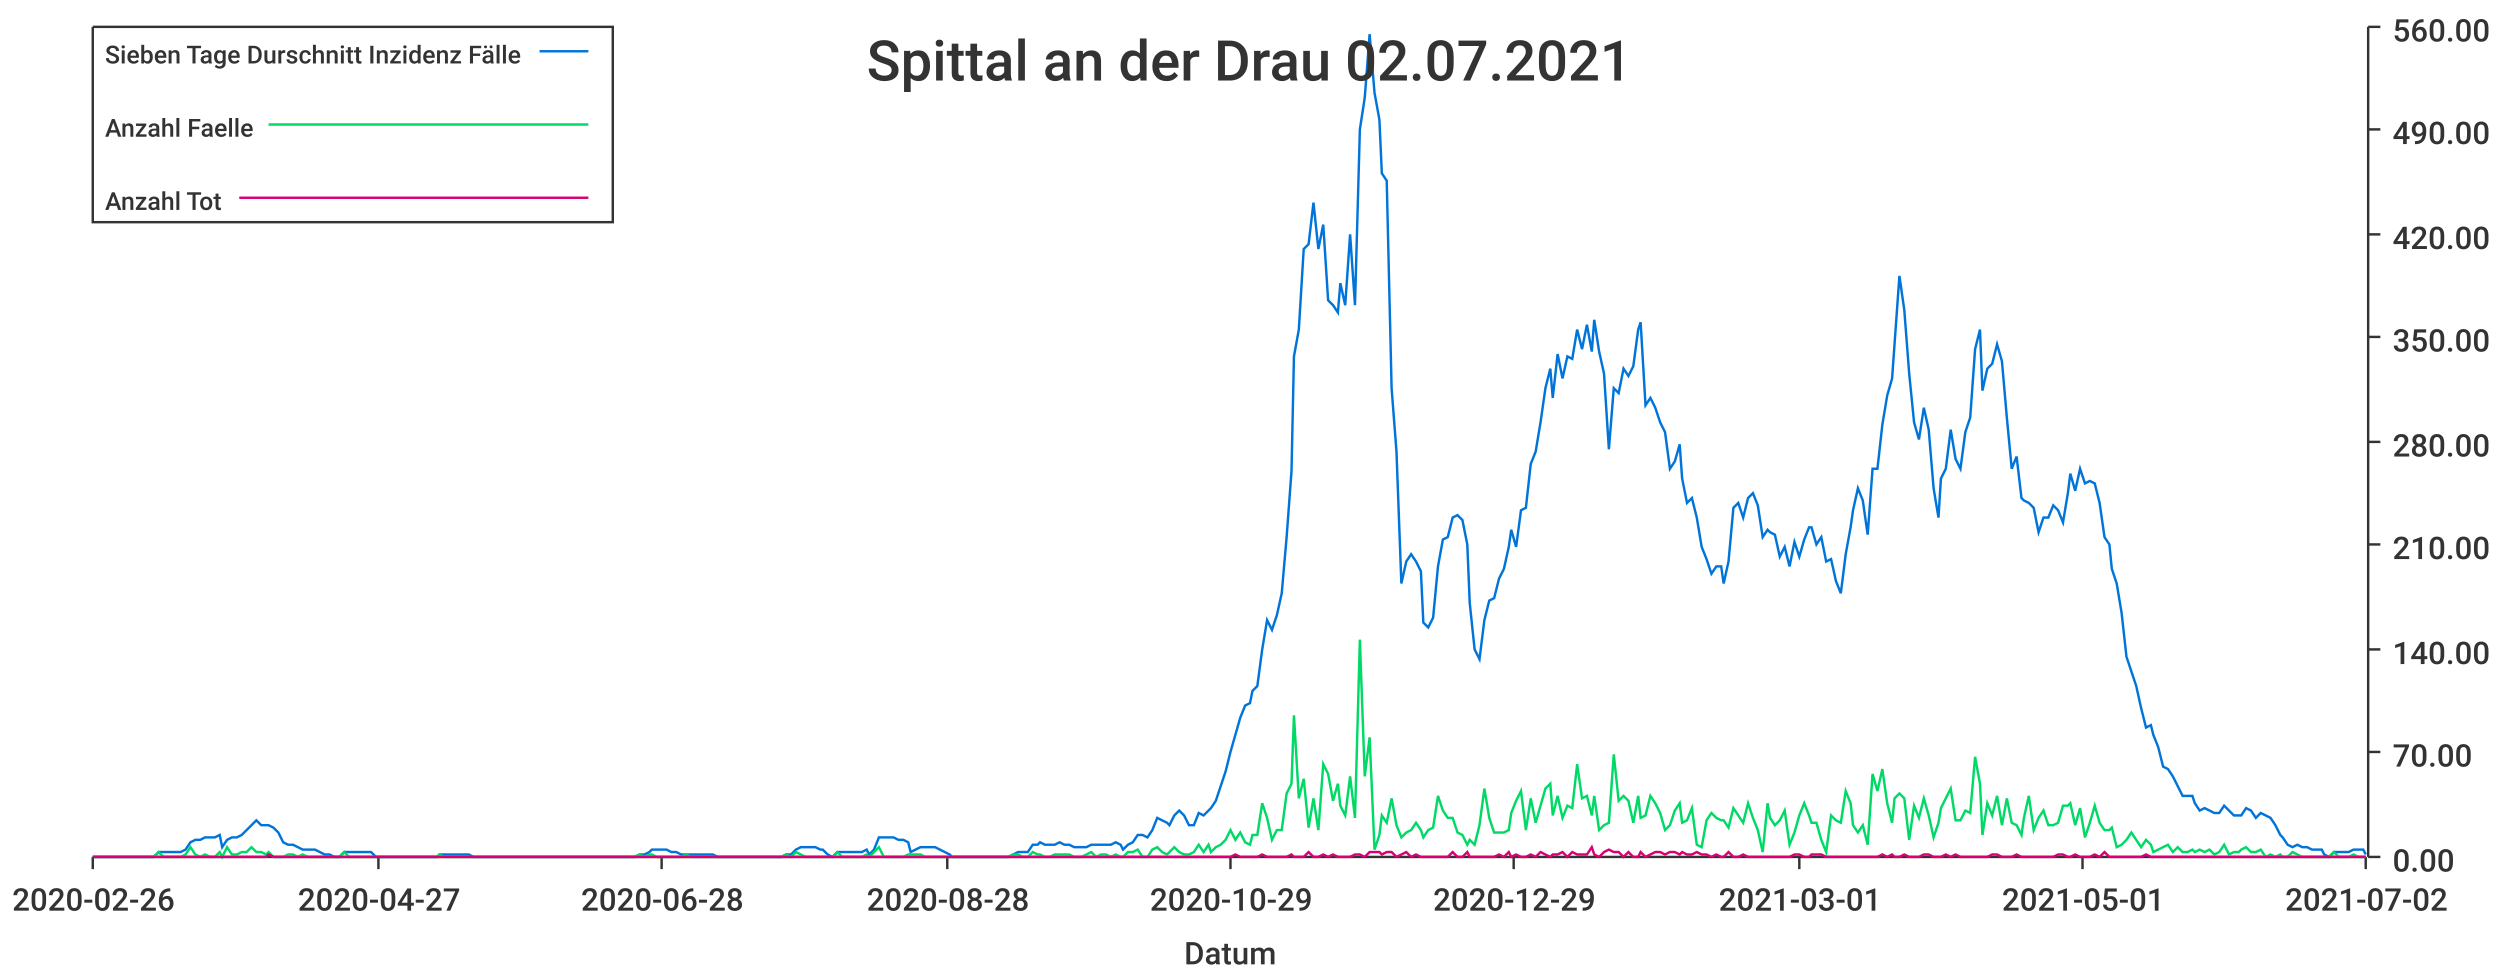
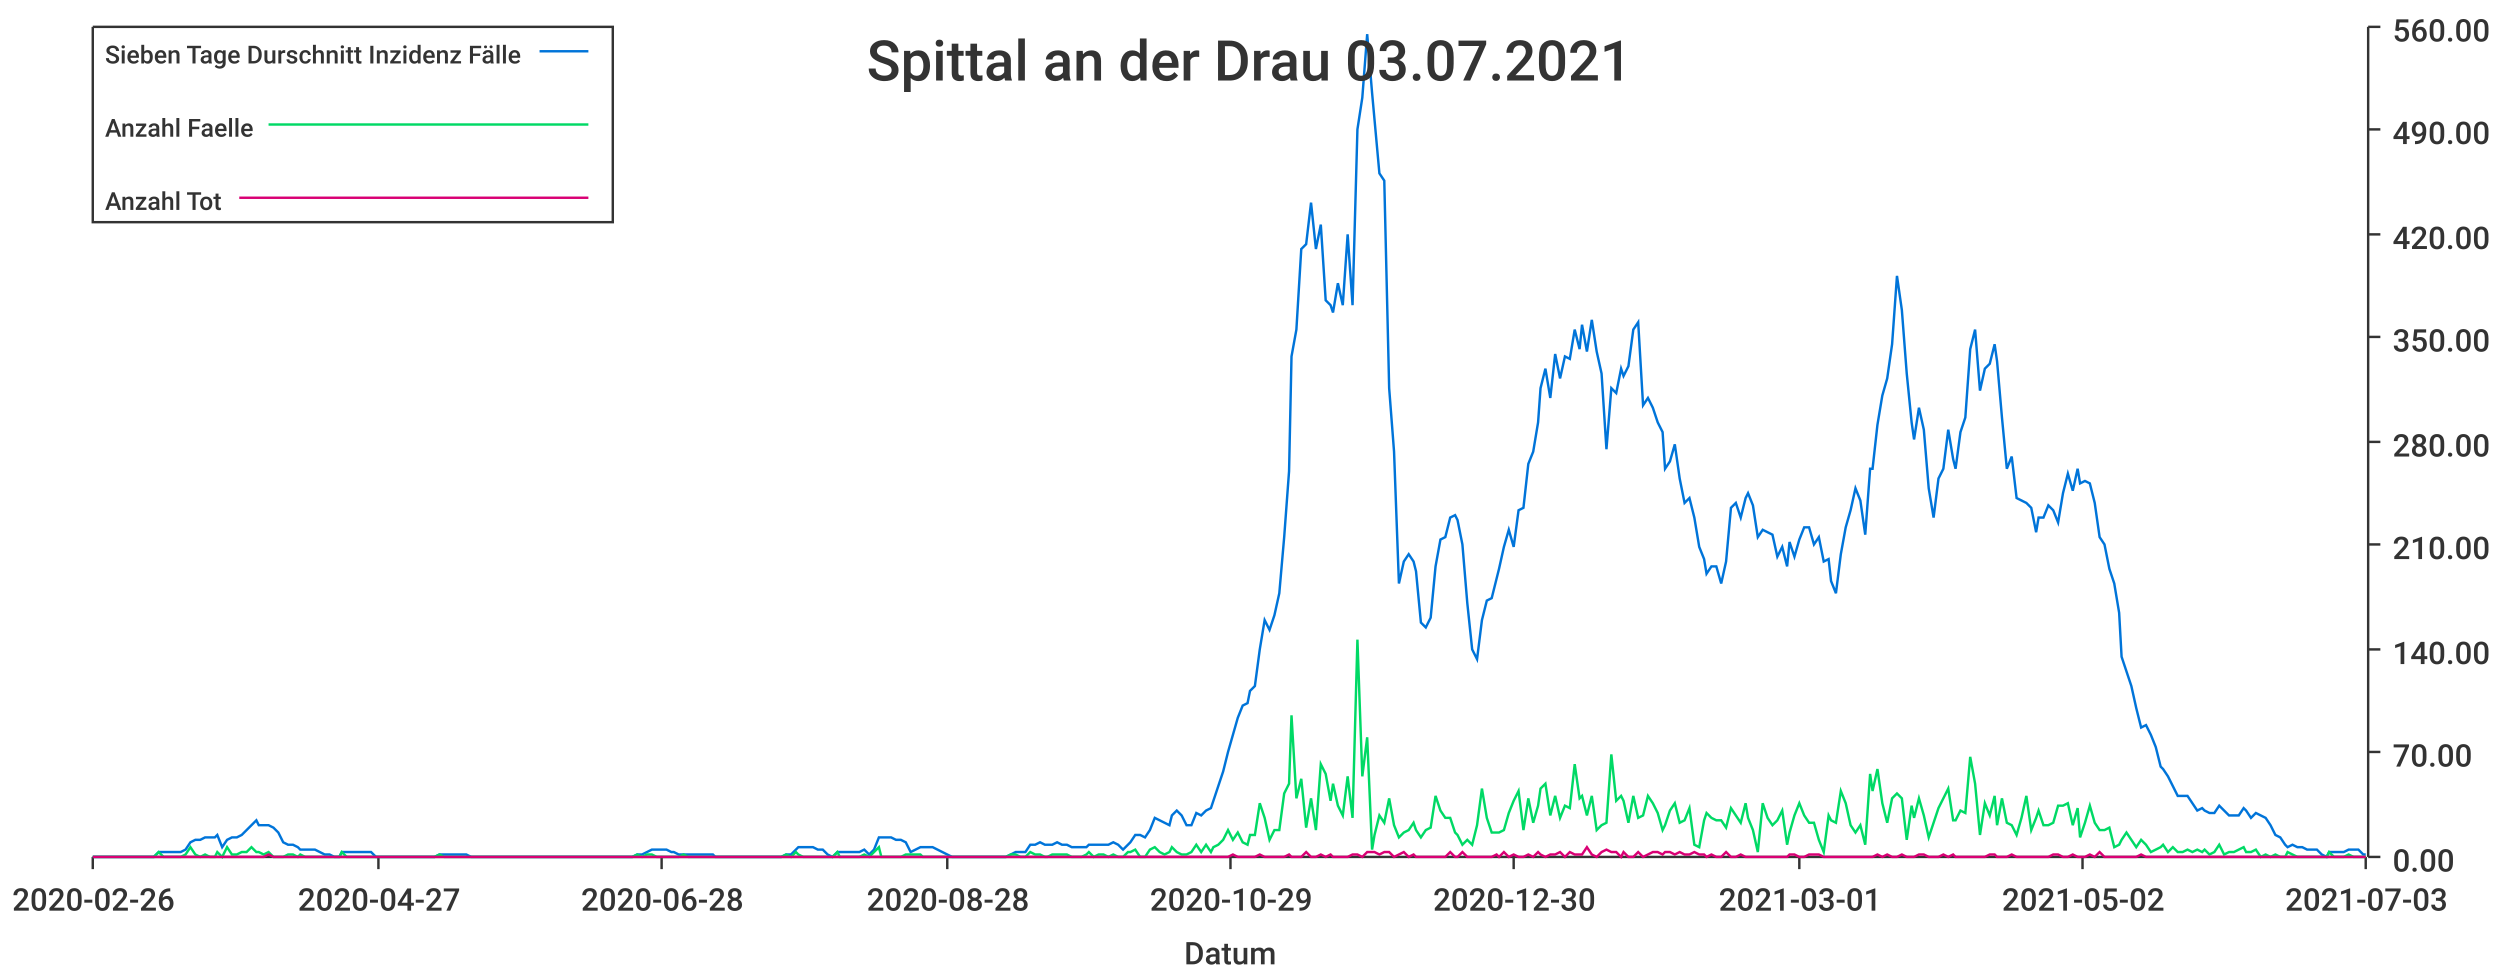
<svg xmlns="http://www.w3.org/2000/svg" width="1024" height="400">\n<path d="M 0 0 L 1024 0 L 1024 400 L 0 400 L 0 0" style="stroke-width:0;stroke:rgba(255,255,255,1.0);fill:rgba(255,255,255,1.0)" />
  <path d="M 38 11 L 969 11 L 969 351 L 38 351 L 38 11" style="stroke-width:0;stroke:rgba(255,255,255,1.0);fill:rgba(255,255,255,1.0)" />
  <path d="M 38 351 L 969 351" style="stroke-width:1;stroke:rgba(51,51,51,1.0);fill:none" />
  <path d="M 38 351 L 38 356" style="stroke-width:1;stroke:rgba(51,51,51,1.0);fill:none" />
  <text x="5" y="373" style="stroke-width:0;stroke:none;fill:rgba(51,51,51,1.0);font-size:12.8px;font-family:'Roboto Medium',sans-serif">2020-02-26</text>
  <path d="M 155 351 L 155 356" style="stroke-width:1;stroke:rgba(51,51,51,1.0);fill:none" />
  <text x="122" y="373" style="stroke-width:0;stroke:none;fill:rgba(51,51,51,1.0);font-size:12.8px;font-family:'Roboto Medium',sans-serif">2020-04-27</text>
  <path d="M 271 351 L 271 356" style="stroke-width:1;stroke:rgba(51,51,51,1.0);fill:none" />
  <text x="238" y="373" style="stroke-width:0;stroke:none;fill:rgba(51,51,51,1.0);font-size:12.8px;font-family:'Roboto Medium',sans-serif">2020-06-28</text>
  <path d="M 388 351 L 388 356" style="stroke-width:1;stroke:rgba(51,51,51,1.0);fill:none" />
  <text x="355" y="373" style="stroke-width:0;stroke:none;fill:rgba(51,51,51,1.0);font-size:12.8px;font-family:'Roboto Medium',sans-serif">2020-08-28</text>
  <path d="M 504 351 L 504 356" style="stroke-width:1;stroke:rgba(51,51,51,1.0);fill:none" />
  <text x="471" y="373" style="stroke-width:0;stroke:none;fill:rgba(51,51,51,1.0);font-size:12.8px;font-family:'Roboto Medium',sans-serif">2020-10-29</text>
  <path d="M 620 351 L 620 356" style="stroke-width:1;stroke:rgba(51,51,51,1.0);fill:none" />
-   <text x="587" y="373" style="stroke-width:0;stroke:none;fill:rgba(51,51,51,1.0);font-size:12.8px;font-family:'Roboto Medium',sans-serif">2020-12-29</text>
+   <text x="587" y="373" style="stroke-width:0;stroke:none;fill:rgba(51,51,51,1.0);font-size:12.8px;font-family:'Roboto Medium',sans-serif">2020-12-30</text>
  <path d="M 737 351 L 737 356" style="stroke-width:1;stroke:rgba(51,51,51,1.0);fill:none" />
  <text x="704" y="373" style="stroke-width:0;stroke:none;fill:rgba(51,51,51,1.0);font-size:12.8px;font-family:'Roboto Medium',sans-serif">2021-03-01</text>
  <path d="M 853 351 L 853 356" style="stroke-width:1;stroke:rgba(51,51,51,1.0);fill:none" />
-   <text x="820" y="373" style="stroke-width:0;stroke:none;fill:rgba(51,51,51,1.0);font-size:12.8px;font-family:'Roboto Medium',sans-serif">2021-05-01</text>
+   <text x="820" y="373" style="stroke-width:0;stroke:none;fill:rgba(51,51,51,1.0);font-size:12.8px;font-family:'Roboto Medium',sans-serif">2021-05-02</text>
  <path d="M 969 351 L 969 356" style="stroke-width:1;stroke:rgba(51,51,51,1.0);fill:none" />
-   <text x="936" y="373" style="stroke-width:0;stroke:none;fill:rgba(51,51,51,1.0);font-size:12.8px;font-family:'Roboto Medium',sans-serif">2021-07-02</text>
+   <text x="936" y="373" style="stroke-width:0;stroke:none;fill:rgba(51,51,51,1.0);font-size:12.8px;font-family:'Roboto Medium',sans-serif">2021-07-03</text>
  <text x="485" y="395" style="stroke-width:0;stroke:none;fill:rgba(51,51,51,1.0);font-size:12.8px;font-family:'Roboto Medium',sans-serif">Datum</text>
  <path d="M 970 351 L 970 11" style="stroke-width:1;stroke:rgba(51,51,51,1.0);fill:none" />
  <path d="M 970 351 L 975 351" style="stroke-width:1;stroke:rgba(51,51,51,1.0);fill:none" />
  <text x="980" y="357" style="stroke-width:0;stroke:none;fill:rgba(51,51,51,1.0);font-size:12.8px;font-family:'Roboto Medium',sans-serif">0.00</text>
  <path d="M 970 308 L 975 308" style="stroke-width:1;stroke:rgba(51,51,51,1.0);fill:none" />
  <text x="980" y="314" style="stroke-width:0;stroke:none;fill:rgba(51,51,51,1.0);font-size:12.8px;font-family:'Roboto Medium',sans-serif">70.00</text>
  <path d="M 970 266 L 975 266" style="stroke-width:1;stroke:rgba(51,51,51,1.0);fill:none" />
  <text x="980" y="272" style="stroke-width:0;stroke:none;fill:rgba(51,51,51,1.0);font-size:12.8px;font-family:'Roboto Medium',sans-serif">140.00</text>
  <path d="M 970 223 L 975 223" style="stroke-width:1;stroke:rgba(51,51,51,1.0);fill:none" />
  <text x="980" y="229" style="stroke-width:0;stroke:none;fill:rgba(51,51,51,1.0);font-size:12.8px;font-family:'Roboto Medium',sans-serif">210.00</text>
  <path d="M 970 181 L 975 181" style="stroke-width:1;stroke:rgba(51,51,51,1.0);fill:none" />
  <text x="980" y="187" style="stroke-width:0;stroke:none;fill:rgba(51,51,51,1.0);font-size:12.8px;font-family:'Roboto Medium',sans-serif">280.00</text>
  <path d="M 970 138 L 975 138" style="stroke-width:1;stroke:rgba(51,51,51,1.0);fill:none" />
  <text x="980" y="144" style="stroke-width:0;stroke:none;fill:rgba(51,51,51,1.0);font-size:12.8px;font-family:'Roboto Medium',sans-serif">350.00</text>
  <path d="M 970 96 L 975 96" style="stroke-width:1;stroke:rgba(51,51,51,1.0);fill:none" />
  <text x="980" y="102" style="stroke-width:0;stroke:none;fill:rgba(51,51,51,1.0);font-size:12.8px;font-family:'Roboto Medium',sans-serif">420.00</text>
  <path d="M 970 53 L 975 53" style="stroke-width:1;stroke:rgba(51,51,51,1.0);fill:none" />
  <text x="980" y="59" style="stroke-width:0;stroke:none;fill:rgba(51,51,51,1.0);font-size:12.8px;font-family:'Roboto Medium',sans-serif">490.00</text>
  <path d="M 970 11 L 975 11" style="stroke-width:1;stroke:rgba(51,51,51,1.0);fill:none" />
  <text x="980" y="17" style="stroke-width:0;stroke:none;fill:rgba(51,51,51,1.0);font-size:12.8px;font-family:'Roboto Medium',sans-serif">560.00</text>
-   <path d="M 38 351 L 40 351 L 42 351 L 44 351 L 46 351 L 48 351 L 50 351 L 52 351 L 54 351 L 56 351 L 57 351 L 59 351 L 61 351 L 63 351 L 65 349 L 67 349 L 69 349 L 71 349 L 73 349 L 74 349 L 76 348 L 78 345 L 80 344 L 82 344 L 84 343 L 86 343 L 88 343 L 90 342 L 91 347 L 93 344 L 95 343 L 97 343 L 99 342 L 101 340 L 103 338 L 105 336 L 107 338 L 109 338 L 110 338 L 112 339 L 114 341 L 116 345 L 118 346 L 120 346 L 122 347 L 124 348 L 126 348 L 127 348 L 129 348 L 131 349 L 133 350 L 135 350 L 137 351 L 139 351 L 141 349 L 143 349 L 144 349 L 146 349 L 148 349 L 150 349 L 152 349 L 154 351 L 156 351 L 158 351 L 160 351 L 161 351 L 163 351 L 165 351 L 167 351 L 169 351 L 171 351 L 173 351 L 175 351 L 177 351 L 179 351 L 180 350 L 182 350 L 184 350 L 186 350 L 188 350 L 190 350 L 192 350 L 194 351 L 196 351 L 197 351 L 199 351 L 201 351 L 203 351 L 205 351 L 207 351 L 209 351 L 211 351 L 213 351 L 214 351 L 216 351 L 218 351 L 220 351 L 222 351 L 224 351 L 226 351 L 228 351 L 230 351 L 232 351 L 233 351 L 235 351 L 237 351 L 239 351 L 241 351 L 243 351 L 245 351 L 247 351 L 249 351 L 250 351 L 252 351 L 254 351 L 256 351 L 258 351 L 260 351 L 262 350 L 264 350 L 266 349 L 267 348 L 269 348 L 271 348 L 273 348 L 275 349 L 277 349 L 279 350 L 281 350 L 283 350 L 284 350 L 286 350 L 288 350 L 290 350 L 292 350 L 294 351 L 296 351 L 298 351 L 300 351 L 302 351 L 303 351 L 305 351 L 307 351 L 309 351 L 311 351 L 313 351 L 315 351 L 317 351 L 319 351 L 320 351 L 322 350 L 324 350 L 326 348 L 328 347 L 330 347 L 332 347 L 334 347 L 336 348 L 337 348 L 339 350 L 341 351 L 343 349 L 345 349 L 347 349 L 349 349 L 351 349 L 353 349 L 355 348 L 356 350 L 358 348 L 360 343 L 362 343 L 364 343 L 366 343 L 368 344 L 370 344 L 372 345 L 373 349 L 375 348 L 377 347 L 379 347 L 381 347 L 383 347 L 385 348 L 387 349 L 389 350 L 390 351 L 392 351 L 394 351 L 396 351 L 398 351 L 400 351 L 402 351 L 404 351 L 406 351 L 407 351 L 409 351 L 411 351 L 413 351 L 415 350 L 417 349 L 419 349 L 421 349 L 423 346 L 425 346 L 426 345 L 428 346 L 430 346 L 432 346 L 434 345 L 436 346 L 438 346 L 440 347 L 442 347 L 443 347 L 445 347 L 447 346 L 449 346 L 451 346 L 453 346 L 455 346 L 457 345 L 459 346 L 460 348 L 462 346 L 464 345 L 466 342 L 468 342 L 470 343 L 472 340 L 474 335 L 476 336 L 478 337 L 479 338 L 481 334 L 483 332 L 485 334 L 487 338 L 489 338 L 491 333 L 493 334 L 495 332 L 496 331 L 498 328 L 500 322 L 502 316 L 504 308 L 506 301 L 508 294 L 510 289 L 512 288 L 513 283 L 515 281 L 517 266 L 519 254 L 521 258 L 523 252 L 525 243 L 527 220 L 529 193 L 530 146 L 532 135 L 534 102 L 536 100 L 538 83 L 540 102 L 542 92 L 544 123 L 546 125 L 548 128 L 549 116 L 551 125 L 553 96 L 555 125 L 557 53 L 559 40 L 561 14 L 563 38 L 565 49 L 566 71 L 568 74 L 570 159 L 572 185 L 574 239 L 576 230 L 578 227 L 580 230 L 582 234 L 583 255 L 585 257 L 587 253 L 589 232 L 591 221 L 593 220 L 595 212 L 597 211 L 599 213 L 601 223 L 602 247 L 604 266 L 606 270 L 608 254 L 610 246 L 612 245 L 614 237 L 616 233 L 618 224 L 619 217 L 621 224 L 623 209 L 625 208 L 627 190 L 629 185 L 631 173 L 633 159 L 635 151 L 636 163 L 638 145 L 640 155 L 642 146 L 644 147 L 646 135 L 648 143 L 650 133 L 652 144 L 653 131 L 655 144 L 657 153 L 659 184 L 661 159 L 663 161 L 665 151 L 667 154 L 669 150 L 671 135 L 672 132 L 674 166 L 676 163 L 678 167 L 680 173 L 682 177 L 684 192 L 686 189 L 688 182 L 689 196 L 691 206 L 693 204 L 695 212 L 697 224 L 699 229 L 701 235 L 703 232 L 705 232 L 706 239 L 708 230 L 710 208 L 712 206 L 714 212 L 716 204 L 718 202 L 720 207 L 722 220 L 724 217 L 725 218 L 727 219 L 729 228 L 731 224 L 733 232 L 735 222 L 737 228 L 739 221 L 741 216 L 742 216 L 744 223 L 746 220 L 748 230 L 750 229 L 752 238 L 754 243 L 756 227 L 758 216 L 759 209 L 761 200 L 763 205 L 765 219 L 767 192 L 769 192 L 771 174 L 773 162 L 775 155 L 776 141 L 778 113 L 780 127 L 782 153 L 784 173 L 786 180 L 788 167 L 790 176 L 792 200 L 794 212 L 795 196 L 797 192 L 799 176 L 801 188 L 803 192 L 805 177 L 807 171 L 809 143 L 811 135 L 812 160 L 814 151 L 816 149 L 818 141 L 820 148 L 822 171 L 824 192 L 826 187 L 828 204 L 829 205 L 831 206 L 833 208 L 835 218 L 837 212 L 839 212 L 841 207 L 843 209 L 845 214 L 847 202 L 848 194 L 850 201 L 852 192 L 854 198 L 856 197 L 858 198 L 860 206 L 862 220 L 864 223 L 865 233 L 867 239 L 869 251 L 871 269 L 873 275 L 875 281 L 877 290 L 879 298 L 881 297 L 882 301 L 884 306 L 886 314 L 888 315 L 890 318 L 892 322 L 894 326 L 896 326 L 898 326 L 899 329 L 901 332 L 903 331 L 905 332 L 907 333 L 909 333 L 911 330 L 913 332 L 915 334 L 917 334 L 918 334 L 920 331 L 922 332 L 924 335 L 926 333 L 928 334 L 930 335 L 932 338 L 934 342 L 935 343 L 937 346 L 939 347 L 941 346 L 943 347 L 945 347 L 947 348 L 949 348 L 951 348 L 952 350 L 954 351 L 956 349 L 958 349 L 960 349 L 962 349 L 964 348 L 966 348 L 968 348 L 969 350" style="stroke-width:1;stroke:rgba(0,116,217,1.0);fill:none" />
-   <path d="M 38 351 L 40 351 L 42 351 L 44 351 L 46 351 L 48 351 L 50 351 L 52 351 L 54 351 L 56 351 L 57 351 L 59 351 L 61 351 L 63 351 L 65 349 L 67 351 L 69 351 L 71 351 L 73 351 L 74 351 L 76 350 L 78 347 L 80 350 L 82 351 L 84 350 L 86 351 L 88 351 L 90 349 L 91 351 L 93 347 L 95 350 L 97 350 L 99 349 L 101 349 L 103 347 L 105 349 L 107 349 L 109 350 L 110 349 L 112 351 L 114 351 L 116 351 L 118 350 L 120 350 L 122 351 L 124 350 L 126 351 L 127 351 L 129 351 L 131 351 L 133 351 L 135 351 L 137 351 L 139 351 L 141 349 L 143 351 L 144 351 L 146 351 L 148 351 L 150 351 L 152 351 L 154 351 L 156 351 L 158 351 L 160 351 L 161 351 L 163 351 L 165 351 L 167 351 L 169 351 L 171 351 L 173 351 L 175 351 L 177 351 L 179 351 L 180 350 L 182 351 L 184 351 L 186 351 L 188 351 L 190 351 L 192 351 L 194 351 L 196 351 L 197 351 L 199 351 L 201 351 L 203 351 L 205 351 L 207 351 L 209 351 L 211 351 L 213 351 L 214 351 L 216 351 L 218 351 L 220 351 L 222 351 L 224 351 L 226 351 L 228 351 L 230 351 L 232 351 L 233 351 L 235 351 L 237 351 L 239 351 L 241 351 L 243 351 L 245 351 L 247 351 L 249 351 L 250 351 L 252 351 L 254 351 L 256 351 L 258 351 L 260 351 L 262 350 L 264 351 L 266 350 L 267 350 L 269 351 L 271 351 L 273 351 L 275 351 L 277 351 L 279 351 L 281 350 L 283 351 L 284 351 L 286 351 L 288 351 L 290 351 L 292 351 L 294 351 L 296 351 L 298 351 L 300 351 L 302 351 L 303 351 L 305 351 L 307 351 L 309 351 L 311 351 L 313 351 L 315 351 L 317 351 L 319 351 L 320 351 L 322 350 L 324 351 L 326 349 L 328 350 L 330 351 L 332 351 L 334 351 L 336 351 L 337 351 L 339 351 L 341 351 L 343 349 L 345 351 L 347 351 L 349 351 L 351 351 L 353 351 L 355 350 L 356 351 L 358 349 L 360 347 L 362 351 L 364 351 L 366 351 L 368 351 L 370 351 L 372 350 L 373 350 L 375 350 L 377 350 L 379 351 L 381 351 L 383 351 L 385 351 L 387 351 L 389 351 L 390 351 L 392 351 L 394 351 L 396 351 L 398 351 L 400 351 L 402 351 L 404 351 L 406 351 L 407 351 L 409 351 L 411 351 L 413 351 L 415 350 L 417 350 L 419 351 L 421 351 L 423 349 L 425 350 L 426 350 L 428 351 L 430 351 L 432 350 L 434 350 L 436 350 L 438 350 L 440 351 L 442 351 L 443 351 L 445 350 L 447 349 L 449 351 L 451 350 L 453 350 L 455 351 L 457 350 L 459 351 L 460 351 L 462 349 L 464 349 L 466 348 L 468 351 L 470 351 L 472 348 L 474 347 L 476 349 L 478 350 L 479 349 L 481 347 L 483 349 L 485 350 L 487 350 L 489 349 L 491 346 L 493 349 L 495 346 L 496 349 L 498 347 L 500 346 L 502 344 L 504 340 L 506 344 L 508 341 L 510 345 L 512 346 L 513 342 L 515 342 L 517 329 L 519 335 L 521 344 L 523 340 L 525 340 L 527 325 L 529 321 L 530 293 L 532 327 L 534 319 L 536 339 L 538 327 L 540 340 L 542 313 L 544 317 L 546 328 L 548 321 L 549 330 L 551 334 L 553 318 L 555 335 L 557 262 L 559 318 L 561 302 L 563 348 L 565 342 L 566 334 L 568 337 L 570 327 L 572 338 L 574 343 L 576 341 L 578 340 L 580 337 L 582 340 L 583 343 L 585 340 L 587 339 L 589 326 L 591 332 L 593 335 L 595 335 L 597 341 L 599 342 L 601 346 L 602 344 L 604 346 L 606 338 L 608 323 L 610 335 L 612 341 L 614 341 L 616 341 L 618 340 L 619 333 L 621 328 L 623 324 L 625 340 L 627 327 L 629 337 L 631 330 L 633 323 L 635 321 L 636 334 L 638 326 L 640 335 L 642 330 L 644 331 L 646 313 L 648 327 L 650 326 L 652 334 L 653 326 L 655 340 L 657 338 L 659 337 L 661 309 L 663 328 L 665 326 L 667 328 L 669 337 L 671 326 L 672 335 L 674 334 L 676 326 L 678 329 L 680 333 L 682 340 L 684 338 L 686 332 L 688 329 L 689 337 L 691 336 L 693 331 L 695 346 L 697 347 L 699 336 L 701 333 L 703 335 L 705 336 L 706 336 L 708 339 L 710 331 L 712 334 L 714 337 L 716 329 L 718 335 L 720 340 L 722 349 L 724 329 L 725 335 L 727 338 L 729 336 L 731 332 L 733 346 L 735 341 L 737 334 L 739 329 L 741 334 L 742 337 L 744 337 L 746 344 L 748 349 L 750 334 L 752 336 L 754 337 L 756 324 L 758 329 L 759 338 L 761 341 L 763 338 L 765 346 L 767 317 L 769 324 L 771 315 L 773 329 L 775 337 L 776 327 L 778 325 L 780 327 L 782 344 L 784 330 L 786 335 L 788 327 L 790 334 L 792 343 L 794 337 L 795 331 L 797 327 L 799 323 L 801 336 L 803 336 L 805 332 L 807 333 L 809 310 L 811 321 L 812 342 L 814 329 L 816 334 L 818 326 L 820 338 L 822 327 L 824 337 L 826 338 L 828 342 L 829 335 L 831 326 L 833 340 L 835 335 L 837 332 L 839 338 L 841 338 L 843 337 L 845 330 L 847 330 L 848 329 L 850 338 L 852 331 L 854 343 L 856 337 L 858 330 L 860 337 L 862 340 L 864 340 L 865 339 L 867 347 L 869 346 L 871 344 L 873 341 L 875 344 L 877 347 L 879 344 L 881 346 L 882 349 L 884 348 L 886 347 L 888 346 L 890 349 L 892 347 L 894 349 L 896 349 L 898 348 L 899 349 L 901 348 L 903 349 L 905 348 L 907 350 L 909 349 L 911 346 L 913 350 L 915 349 L 917 349 L 918 348 L 920 347 L 922 349 L 924 349 L 926 348 L 928 351 L 930 350 L 932 351 L 934 350 L 935 351 L 937 351 L 939 349 L 941 350 L 943 351 L 945 351 L 947 351 L 949 351 L 951 351 L 952 351 L 954 351 L 956 349 L 958 351 L 960 351 L 962 351 L 964 350 L 966 351 L 968 351 L 969 351" style="stroke-width:1;stroke:rgba(0,217,101,1.0);fill:none" />
-   <path d="M 38 351 L 40 351 L 42 351 L 44 351 L 46 351 L 48 351 L 50 351 L 52 351 L 54 351 L 56 351 L 57 351 L 59 351 L 61 351 L 63 351 L 65 351 L 67 351 L 69 351 L 71 351 L 73 351 L 74 351 L 76 351 L 78 351 L 80 351 L 82 351 L 84 351 L 86 351 L 88 351 L 90 351 L 91 351 L 93 351 L 95 351 L 97 351 L 99 351 L 101 351 L 103 351 L 105 351 L 107 351 L 109 351 L 110 350 L 112 351 L 114 351 L 116 351 L 118 351 L 120 351 L 122 351 L 124 351 L 126 351 L 127 351 L 129 351 L 131 351 L 133 351 L 135 351 L 137 351 L 139 351 L 141 351 L 143 351 L 144 351 L 146 351 L 148 351 L 150 351 L 152 351 L 154 351 L 156 351 L 158 351 L 160 351 L 161 351 L 163 351 L 165 351 L 167 351 L 169 351 L 171 351 L 173 351 L 175 351 L 177 351 L 179 351 L 180 351 L 182 351 L 184 351 L 186 351 L 188 351 L 190 351 L 192 351 L 194 351 L 196 351 L 197 351 L 199 351 L 201 351 L 203 351 L 205 351 L 207 351 L 209 351 L 211 351 L 213 351 L 214 351 L 216 351 L 218 351 L 220 351 L 222 351 L 224 351 L 226 351 L 228 351 L 230 351 L 232 351 L 233 351 L 235 351 L 237 351 L 239 351 L 241 351 L 243 351 L 245 351 L 247 351 L 249 351 L 250 351 L 252 351 L 254 351 L 256 351 L 258 351 L 260 351 L 262 351 L 264 351 L 266 351 L 267 351 L 269 351 L 271 351 L 273 351 L 275 351 L 277 351 L 279 351 L 281 351 L 283 351 L 284 351 L 286 351 L 288 351 L 290 351 L 292 351 L 294 351 L 296 351 L 298 351 L 300 351 L 302 351 L 303 351 L 305 351 L 307 351 L 309 351 L 311 351 L 313 351 L 315 351 L 317 351 L 319 351 L 320 351 L 322 351 L 324 351 L 326 351 L 328 351 L 330 351 L 332 351 L 334 351 L 336 351 L 337 351 L 339 351 L 341 351 L 343 351 L 345 351 L 347 351 L 349 351 L 351 351 L 353 351 L 355 351 L 356 351 L 358 351 L 360 351 L 362 351 L 364 351 L 366 351 L 368 351 L 370 351 L 372 351 L 373 351 L 375 351 L 377 351 L 379 351 L 381 351 L 383 351 L 385 351 L 387 351 L 389 351 L 390 351 L 392 351 L 394 351 L 396 351 L 398 351 L 400 351 L 402 351 L 404 351 L 406 351 L 407 351 L 409 351 L 411 351 L 413 351 L 415 351 L 417 351 L 419 351 L 421 351 L 423 351 L 425 351 L 426 351 L 428 351 L 430 351 L 432 351 L 434 351 L 436 351 L 438 351 L 440 351 L 442 351 L 443 351 L 445 351 L 447 351 L 449 351 L 451 351 L 453 351 L 455 351 L 457 351 L 459 351 L 460 351 L 462 351 L 464 351 L 466 351 L 468 351 L 470 351 L 472 351 L 474 351 L 476 351 L 478 351 L 479 351 L 481 351 L 483 351 L 485 351 L 487 351 L 489 351 L 491 351 L 493 351 L 495 351 L 496 351 L 498 351 L 500 351 L 502 351 L 504 351 L 506 350 L 508 351 L 510 351 L 512 351 L 513 351 L 515 351 L 517 350 L 519 351 L 521 351 L 523 351 L 525 351 L 527 351 L 529 350 L 530 351 L 532 351 L 534 351 L 536 349 L 538 351 L 540 351 L 542 350 L 544 351 L 546 350 L 548 351 L 549 351 L 551 351 L 553 351 L 555 350 L 557 350 L 559 351 L 561 349 L 563 349 L 565 349 L 566 350 L 568 349 L 570 349 L 572 351 L 574 350 L 576 349 L 578 351 L 580 350 L 582 351 L 583 351 L 585 351 L 587 351 L 589 351 L 591 351 L 593 351 L 595 349 L 597 351 L 599 351 L 601 349 L 602 351 L 604 351 L 606 351 L 608 351 L 610 351 L 612 351 L 614 350 L 616 351 L 618 349 L 619 351 L 621 350 L 623 351 L 625 351 L 627 350 L 629 351 L 631 349 L 633 350 L 635 351 L 636 350 L 638 350 L 640 349 L 642 351 L 644 349 L 646 350 L 648 350 L 650 350 L 652 347 L 653 350 L 655 351 L 657 349 L 659 348 L 661 349 L 663 349 L 665 351 L 667 349 L 669 351 L 671 351 L 672 349 L 674 351 L 676 350 L 678 349 L 680 349 L 682 350 L 684 349 L 686 349 L 688 350 L 689 349 L 691 350 L 693 350 L 695 349 L 697 350 L 699 350 L 701 351 L 703 350 L 705 351 L 706 351 L 708 349 L 710 351 L 712 351 L 714 350 L 716 351 L 718 351 L 720 351 L 722 351 L 724 351 L 725 351 L 727 351 L 729 351 L 731 351 L 733 351 L 735 350 L 737 350 L 739 351 L 741 351 L 742 350 L 744 350 L 746 350 L 748 351 L 750 351 L 752 351 L 754 351 L 756 351 L 758 351 L 759 351 L 761 351 L 763 351 L 765 351 L 767 351 L 769 351 L 771 350 L 773 351 L 775 350 L 776 351 L 778 351 L 780 350 L 782 351 L 784 351 L 786 351 L 788 350 L 790 350 L 792 351 L 794 351 L 795 351 L 797 350 L 799 351 L 801 350 L 803 351 L 805 351 L 807 351 L 809 351 L 811 351 L 812 351 L 814 351 L 816 350 L 818 350 L 820 351 L 822 351 L 824 351 L 826 350 L 828 351 L 829 351 L 831 351 L 833 351 L 835 351 L 837 351 L 839 351 L 841 351 L 843 350 L 845 350 L 847 351 L 848 351 L 850 350 L 852 351 L 854 351 L 856 351 L 858 350 L 860 351 L 862 349 L 864 351 L 865 351 L 867 351 L 869 351 L 871 351 L 873 351 L 875 351 L 877 351 L 879 350 L 881 351 L 882 351 L 884 351 L 886 351 L 888 351 L 890 351 L 892 351 L 894 351 L 896 351 L 898 351 L 899 351 L 901 351 L 903 351 L 905 351 L 907 351 L 909 351 L 911 351 L 913 351 L 915 351 L 917 351 L 918 351 L 920 351 L 922 351 L 924 351 L 926 351 L 928 351 L 930 351 L 932 351 L 934 351 L 935 351 L 937 351 L 939 351 L 941 351 L 943 351 L 945 351 L 947 351 L 949 351 L 951 351 L 952 351 L 954 351 L 956 351 L 958 351 L 960 351 L 962 351 L 964 351 L 966 351 L 968 351 L 969 351" style="stroke-width:1;stroke:rgba(217,0,116,1.0);fill:none" />
-   <text x="355" y="33" style="stroke-width:0;stroke:none;fill:rgba(51,51,51,1.0);font-size:23.0px;font-family:'Roboto Medium',sans-serif">Spittal an der Drau 02.07.2021</text>
+   <path d="M 38 351 L 40 351 L 42 351 L 44 351 L 46 351 L 48 351 L 50 351 L 52 351 L 54 351 L 55 351 L 57 351 L 59 351 L 61 351 L 63 351 L 65 349 L 67 349 L 69 349 L 71 349 L 72 349 L 74 349 L 76 348 L 78 345 L 80 344 L 82 344 L 84 343 L 86 343 L 88 343 L 89 342 L 91 347 L 93 344 L 95 343 L 97 343 L 99 342 L 101 340 L 103 338 L 105 336 L 106 338 L 108 338 L 110 338 L 112 339 L 114 341 L 116 345 L 118 346 L 120 346 L 122 347 L 123 348 L 125 348 L 127 348 L 129 348 L 131 349 L 133 350 L 135 350 L 137 351 L 139 351 L 140 349 L 142 349 L 144 349 L 146 349 L 148 349 L 150 349 L 152 349 L 154 351 L 156 351 L 157 351 L 159 351 L 161 351 L 163 351 L 165 351 L 167 351 L 169 351 L 171 351 L 173 351 L 174 351 L 176 351 L 178 351 L 180 350 L 182 350 L 184 350 L 186 350 L 188 350 L 190 350 L 191 350 L 193 351 L 195 351 L 197 351 L 199 351 L 201 351 L 203 351 L 205 351 L 207 351 L 208 351 L 210 351 L 212 351 L 214 351 L 216 351 L 218 351 L 220 351 L 222 351 L 224 351 L 225 351 L 227 351 L 229 351 L 231 351 L 233 351 L 235 351 L 237 351 L 239 351 L 241 351 L 242 351 L 244 351 L 246 351 L 248 351 L 250 351 L 252 351 L 254 351 L 256 351 L 258 351 L 259 351 L 261 350 L 263 350 L 265 349 L 267 348 L 269 348 L 271 348 L 273 348 L 275 349 L 276 349 L 278 350 L 280 350 L 282 350 L 284 350 L 286 350 L 288 350 L 290 350 L 292 350 L 293 351 L 295 351 L 297 351 L 299 351 L 301 351 L 303 351 L 305 351 L 307 351 L 309 351 L 310 351 L 312 351 L 314 351 L 316 351 L 318 351 L 320 351 L 322 350 L 324 350 L 326 348 L 327 347 L 329 347 L 331 347 L 333 347 L 335 348 L 337 348 L 339 350 L 341 351 L 343 349 L 344 349 L 346 349 L 348 349 L 350 349 L 352 349 L 354 348 L 356 350 L 358 348 L 360 343 L 361 343 L 363 343 L 365 343 L 367 344 L 369 344 L 371 345 L 373 349 L 375 348 L 377 347 L 378 347 L 380 347 L 382 347 L 384 348 L 386 349 L 388 350 L 390 351 L 392 351 L 394 351 L 395 351 L 397 351 L 399 351 L 401 351 L 403 351 L 405 351 L 407 351 L 409 351 L 411 351 L 412 351 L 414 350 L 416 349 L 418 349 L 420 349 L 422 346 L 424 346 L 426 345 L 428 346 L 429 346 L 431 346 L 433 345 L 435 346 L 437 346 L 439 347 L 441 347 L 443 347 L 445 347 L 446 346 L 448 346 L 450 346 L 452 346 L 454 346 L 456 345 L 458 346 L 460 348 L 462 346 L 463 345 L 465 342 L 467 342 L 469 343 L 471 340 L 473 335 L 475 336 L 477 337 L 479 338 L 480 334 L 482 332 L 484 334 L 486 338 L 488 338 L 490 333 L 492 334 L 494 332 L 496 331 L 497 328 L 499 322 L 501 316 L 503 308 L 505 301 L 507 294 L 509 289 L 511 288 L 512 283 L 514 281 L 516 266 L 518 254 L 520 258 L 522 252 L 524 243 L 526 220 L 528 193 L 529 146 L 531 135 L 533 102 L 535 100 L 537 83 L 539 102 L 541 92 L 543 123 L 545 125 L 546 128 L 548 116 L 550 125 L 552 96 L 554 125 L 556 53 L 558 40 L 560 14 L 562 38 L 563 49 L 565 71 L 567 74 L 569 159 L 571 185 L 573 239 L 575 230 L 577 227 L 579 230 L 580 234 L 582 255 L 584 257 L 586 253 L 588 232 L 590 221 L 592 220 L 594 212 L 596 211 L 597 213 L 599 223 L 601 247 L 603 266 L 605 270 L 607 254 L 609 246 L 611 245 L 613 237 L 614 233 L 616 224 L 618 217 L 620 224 L 622 209 L 624 208 L 626 190 L 628 185 L 630 173 L 631 159 L 633 151 L 635 163 L 637 145 L 639 155 L 641 146 L 643 147 L 645 135 L 647 143 L 648 133 L 650 144 L 652 131 L 654 144 L 656 153 L 658 184 L 660 159 L 662 161 L 664 151 L 665 154 L 667 150 L 669 135 L 671 132 L 673 166 L 675 163 L 677 167 L 679 173 L 681 177 L 682 192 L 684 189 L 686 182 L 688 196 L 690 206 L 692 204 L 694 212 L 696 224 L 698 229 L 699 235 L 701 232 L 703 232 L 705 239 L 707 230 L 709 208 L 711 206 L 713 212 L 715 204 L 716 202 L 718 207 L 720 220 L 722 217 L 724 218 L 726 219 L 728 228 L 730 224 L 732 232 L 733 222 L 735 228 L 737 221 L 739 216 L 741 216 L 743 223 L 745 220 L 747 230 L 749 229 L 750 238 L 752 243 L 754 227 L 756 216 L 758 209 L 760 200 L 762 205 L 764 219 L 766 192 L 767 192 L 769 174 L 771 162 L 773 155 L 775 141 L 777 113 L 779 127 L 781 153 L 783 173 L 784 180 L 786 167 L 788 176 L 790 200 L 792 212 L 794 196 L 796 192 L 798 176 L 800 188 L 801 192 L 803 177 L 805 171 L 807 143 L 809 135 L 811 160 L 813 151 L 815 149 L 817 141 L 818 148 L 820 171 L 822 192 L 824 187 L 826 204 L 828 205 L 830 206 L 832 208 L 834 218 L 835 212 L 837 212 L 839 207 L 841 209 L 843 214 L 845 202 L 847 194 L 849 201 L 851 192 L 852 198 L 854 197 L 856 198 L 858 206 L 860 220 L 862 223 L 864 233 L 866 239 L 868 251 L 869 269 L 871 275 L 873 281 L 875 290 L 877 298 L 879 297 L 881 301 L 883 306 L 885 314 L 886 315 L 888 318 L 890 322 L 892 326 L 894 326 L 896 326 L 898 329 L 900 332 L 902 331 L 903 332 L 905 333 L 907 333 L 909 330 L 911 332 L 913 334 L 915 334 L 917 334 L 919 331 L 920 332 L 922 335 L 924 333 L 926 334 L 928 335 L 930 338 L 932 342 L 934 343 L 936 346 L 937 347 L 939 346 L 941 347 L 943 347 L 945 348 L 947 348 L 949 348 L 951 350 L 953 351 L 954 349 L 956 349 L 958 349 L 960 349 L 962 348 L 964 348 L 966 348 L 968 350 L 969 350" style="stroke-width:1;stroke:rgba(0,116,217,1.0);fill:none" />
+   <path d="M 38 351 L 40 351 L 42 351 L 44 351 L 46 351 L 48 351 L 50 351 L 52 351 L 54 351 L 55 351 L 57 351 L 59 351 L 61 351 L 63 351 L 65 349 L 67 351 L 69 351 L 71 351 L 72 351 L 74 351 L 76 350 L 78 347 L 80 350 L 82 351 L 84 350 L 86 351 L 88 351 L 89 349 L 91 351 L 93 347 L 95 350 L 97 350 L 99 349 L 101 349 L 103 347 L 105 349 L 106 349 L 108 350 L 110 349 L 112 351 L 114 351 L 116 351 L 118 350 L 120 350 L 122 351 L 123 350 L 125 351 L 127 351 L 129 351 L 131 351 L 133 351 L 135 351 L 137 351 L 139 351 L 140 349 L 142 351 L 144 351 L 146 351 L 148 351 L 150 351 L 152 351 L 154 351 L 156 351 L 157 351 L 159 351 L 161 351 L 163 351 L 165 351 L 167 351 L 169 351 L 171 351 L 173 351 L 174 351 L 176 351 L 178 351 L 180 350 L 182 351 L 184 351 L 186 351 L 188 351 L 190 351 L 191 351 L 193 351 L 195 351 L 197 351 L 199 351 L 201 351 L 203 351 L 205 351 L 207 351 L 208 351 L 210 351 L 212 351 L 214 351 L 216 351 L 218 351 L 220 351 L 222 351 L 224 351 L 225 351 L 227 351 L 229 351 L 231 351 L 233 351 L 235 351 L 237 351 L 239 351 L 241 351 L 242 351 L 244 351 L 246 351 L 248 351 L 250 351 L 252 351 L 254 351 L 256 351 L 258 351 L 259 351 L 261 350 L 263 351 L 265 350 L 267 350 L 269 351 L 271 351 L 273 351 L 275 351 L 276 351 L 278 351 L 280 350 L 282 351 L 284 351 L 286 351 L 288 351 L 290 351 L 292 351 L 293 351 L 295 351 L 297 351 L 299 351 L 301 351 L 303 351 L 305 351 L 307 351 L 309 351 L 310 351 L 312 351 L 314 351 L 316 351 L 318 351 L 320 351 L 322 350 L 324 351 L 326 349 L 327 350 L 329 351 L 331 351 L 333 351 L 335 351 L 337 351 L 339 351 L 341 351 L 343 349 L 344 351 L 346 351 L 348 351 L 350 351 L 352 351 L 354 350 L 356 351 L 358 349 L 360 347 L 361 351 L 363 351 L 365 351 L 367 351 L 369 351 L 371 350 L 373 350 L 375 350 L 377 350 L 378 351 L 380 351 L 382 351 L 384 351 L 386 351 L 388 351 L 390 351 L 392 351 L 394 351 L 395 351 L 397 351 L 399 351 L 401 351 L 403 351 L 405 351 L 407 351 L 409 351 L 411 351 L 412 351 L 414 350 L 416 350 L 418 351 L 420 351 L 422 349 L 424 350 L 426 350 L 428 351 L 429 351 L 431 350 L 433 350 L 435 350 L 437 350 L 439 351 L 441 351 L 443 351 L 445 350 L 446 349 L 448 351 L 450 350 L 452 350 L 454 351 L 456 350 L 458 351 L 460 351 L 462 349 L 463 349 L 465 348 L 467 351 L 469 351 L 471 348 L 473 347 L 475 349 L 477 350 L 479 349 L 480 347 L 482 349 L 484 350 L 486 350 L 488 349 L 490 346 L 492 349 L 494 346 L 496 349 L 497 347 L 499 346 L 501 344 L 503 340 L 505 344 L 507 341 L 509 345 L 511 346 L 512 342 L 514 342 L 516 329 L 518 335 L 520 344 L 522 340 L 524 340 L 526 325 L 528 321 L 529 293 L 531 327 L 533 319 L 535 339 L 537 327 L 539 340 L 541 313 L 543 317 L 545 328 L 546 321 L 548 330 L 550 334 L 552 318 L 554 335 L 556 262 L 558 318 L 560 302 L 562 348 L 563 342 L 565 334 L 567 337 L 569 327 L 571 338 L 573 343 L 575 341 L 577 340 L 579 337 L 580 340 L 582 343 L 584 340 L 586 339 L 588 326 L 590 332 L 592 335 L 594 335 L 596 341 L 597 342 L 599 346 L 601 344 L 603 346 L 605 338 L 607 323 L 609 335 L 611 341 L 613 341 L 614 341 L 616 340 L 618 333 L 620 328 L 622 324 L 624 340 L 626 327 L 628 337 L 630 330 L 631 323 L 633 321 L 635 334 L 637 326 L 639 335 L 641 330 L 643 331 L 645 313 L 647 327 L 648 326 L 650 334 L 652 326 L 654 340 L 656 338 L 658 337 L 660 309 L 662 328 L 664 326 L 665 328 L 667 337 L 669 326 L 671 335 L 673 334 L 675 326 L 677 329 L 679 333 L 681 340 L 682 338 L 684 332 L 686 329 L 688 337 L 690 336 L 692 331 L 694 346 L 696 347 L 698 336 L 699 333 L 701 335 L 703 336 L 705 336 L 707 339 L 709 331 L 711 334 L 713 337 L 715 329 L 716 335 L 718 340 L 720 349 L 722 329 L 724 335 L 726 338 L 728 336 L 730 332 L 732 346 L 733 341 L 735 334 L 737 329 L 739 334 L 741 337 L 743 337 L 745 344 L 747 349 L 749 334 L 750 336 L 752 337 L 754 324 L 756 329 L 758 338 L 760 341 L 762 338 L 764 346 L 766 317 L 767 324 L 769 315 L 771 329 L 773 337 L 775 327 L 777 325 L 779 327 L 781 344 L 783 330 L 784 335 L 786 327 L 788 334 L 790 343 L 792 337 L 794 331 L 796 327 L 798 323 L 800 336 L 801 336 L 803 332 L 805 333 L 807 310 L 809 321 L 811 342 L 813 329 L 815 334 L 817 326 L 818 338 L 820 327 L 822 337 L 824 338 L 826 342 L 828 335 L 830 326 L 832 340 L 834 335 L 835 332 L 837 338 L 839 338 L 841 337 L 843 330 L 845 330 L 847 329 L 849 338 L 851 331 L 852 343 L 854 337 L 856 330 L 858 337 L 860 340 L 862 340 L 864 339 L 866 347 L 868 346 L 869 344 L 871 341 L 873 344 L 875 347 L 877 344 L 879 346 L 881 349 L 883 348 L 885 347 L 886 346 L 888 349 L 890 347 L 892 349 L 894 349 L 896 348 L 898 349 L 900 348 L 902 349 L 903 348 L 905 350 L 907 349 L 909 346 L 911 350 L 913 349 L 915 349 L 917 348 L 919 347 L 920 349 L 922 349 L 924 348 L 926 351 L 928 350 L 930 351 L 932 350 L 934 351 L 936 351 L 937 349 L 939 350 L 941 351 L 943 351 L 945 351 L 947 351 L 949 351 L 951 351 L 953 351 L 954 349 L 956 351 L 958 351 L 960 351 L 962 350 L 964 351 L 966 351 L 968 351 L 969 351" style="stroke-width:1;stroke:rgba(0,217,101,1.0);fill:none" />
+   <path d="M 38 351 L 40 351 L 42 351 L 44 351 L 46 351 L 48 351 L 50 351 L 52 351 L 54 351 L 55 351 L 57 351 L 59 351 L 61 351 L 63 351 L 65 351 L 67 351 L 69 351 L 71 351 L 72 351 L 74 351 L 76 351 L 78 351 L 80 351 L 82 351 L 84 351 L 86 351 L 88 351 L 89 351 L 91 351 L 93 351 L 95 351 L 97 351 L 99 351 L 101 351 L 103 351 L 105 351 L 106 351 L 108 351 L 110 350 L 112 351 L 114 351 L 116 351 L 118 351 L 120 351 L 122 351 L 123 351 L 125 351 L 127 351 L 129 351 L 131 351 L 133 351 L 135 351 L 137 351 L 139 351 L 140 351 L 142 351 L 144 351 L 146 351 L 148 351 L 150 351 L 152 351 L 154 351 L 156 351 L 157 351 L 159 351 L 161 351 L 163 351 L 165 351 L 167 351 L 169 351 L 171 351 L 173 351 L 174 351 L 176 351 L 178 351 L 180 351 L 182 351 L 184 351 L 186 351 L 188 351 L 190 351 L 191 351 L 193 351 L 195 351 L 197 351 L 199 351 L 201 351 L 203 351 L 205 351 L 207 351 L 208 351 L 210 351 L 212 351 L 214 351 L 216 351 L 218 351 L 220 351 L 222 351 L 224 351 L 225 351 L 227 351 L 229 351 L 231 351 L 233 351 L 235 351 L 237 351 L 239 351 L 241 351 L 242 351 L 244 351 L 246 351 L 248 351 L 250 351 L 252 351 L 254 351 L 256 351 L 258 351 L 259 351 L 261 351 L 263 351 L 265 351 L 267 351 L 269 351 L 271 351 L 273 351 L 275 351 L 276 351 L 278 351 L 280 351 L 282 351 L 284 351 L 286 351 L 288 351 L 290 351 L 292 351 L 293 351 L 295 351 L 297 351 L 299 351 L 301 351 L 303 351 L 305 351 L 307 351 L 309 351 L 310 351 L 312 351 L 314 351 L 316 351 L 318 351 L 320 351 L 322 351 L 324 351 L 326 351 L 327 351 L 329 351 L 331 351 L 333 351 L 335 351 L 337 351 L 339 351 L 341 351 L 343 351 L 344 351 L 346 351 L 348 351 L 350 351 L 352 351 L 354 351 L 356 351 L 358 351 L 360 351 L 361 351 L 363 351 L 365 351 L 367 351 L 369 351 L 371 351 L 373 351 L 375 351 L 377 351 L 378 351 L 380 351 L 382 351 L 384 351 L 386 351 L 388 351 L 390 351 L 392 351 L 394 351 L 395 351 L 397 351 L 399 351 L 401 351 L 403 351 L 405 351 L 407 351 L 409 351 L 411 351 L 412 351 L 414 351 L 416 351 L 418 351 L 420 351 L 422 351 L 424 351 L 426 351 L 428 351 L 429 351 L 431 351 L 433 351 L 435 351 L 437 351 L 439 351 L 441 351 L 443 351 L 445 351 L 446 351 L 448 351 L 450 351 L 452 351 L 454 351 L 456 351 L 458 351 L 460 351 L 462 351 L 463 351 L 465 351 L 467 351 L 469 351 L 471 351 L 473 351 L 475 351 L 477 351 L 479 351 L 480 351 L 482 351 L 484 351 L 486 351 L 488 351 L 490 351 L 492 351 L 494 351 L 496 351 L 497 351 L 499 351 L 501 351 L 503 351 L 505 350 L 507 351 L 509 351 L 511 351 L 512 351 L 514 351 L 516 350 L 518 351 L 520 351 L 522 351 L 524 351 L 526 351 L 528 350 L 529 351 L 531 351 L 533 351 L 535 349 L 537 351 L 539 351 L 541 350 L 543 351 L 545 350 L 546 351 L 548 351 L 550 351 L 552 351 L 554 350 L 556 350 L 558 351 L 560 349 L 562 349 L 563 349 L 565 350 L 567 349 L 569 349 L 571 351 L 573 350 L 575 349 L 577 351 L 579 350 L 580 351 L 582 351 L 584 351 L 586 351 L 588 351 L 590 351 L 592 351 L 594 349 L 596 351 L 597 351 L 599 349 L 601 351 L 603 351 L 605 351 L 607 351 L 609 351 L 611 351 L 613 350 L 614 351 L 616 349 L 618 351 L 620 350 L 622 351 L 624 351 L 626 350 L 628 351 L 630 349 L 631 350 L 633 351 L 635 350 L 637 350 L 639 349 L 641 351 L 643 349 L 645 350 L 647 350 L 648 350 L 650 347 L 652 350 L 654 351 L 656 349 L 658 348 L 660 349 L 662 349 L 664 351 L 665 349 L 667 351 L 669 351 L 671 349 L 673 351 L 675 350 L 677 349 L 679 349 L 681 350 L 682 349 L 684 349 L 686 350 L 688 349 L 690 350 L 692 350 L 694 349 L 696 350 L 698 350 L 699 351 L 701 350 L 703 351 L 705 351 L 707 349 L 709 351 L 711 351 L 713 350 L 715 351 L 716 351 L 718 351 L 720 351 L 722 351 L 724 351 L 726 351 L 728 351 L 730 351 L 732 351 L 733 350 L 735 350 L 737 351 L 739 351 L 741 350 L 743 350 L 745 350 L 747 351 L 749 351 L 750 351 L 752 351 L 754 351 L 756 351 L 758 351 L 760 351 L 762 351 L 764 351 L 766 351 L 767 351 L 769 350 L 771 351 L 773 350 L 775 351 L 777 351 L 779 350 L 781 351 L 783 351 L 784 351 L 786 350 L 788 350 L 790 351 L 792 351 L 794 351 L 796 350 L 798 351 L 800 350 L 801 351 L 803 351 L 805 351 L 807 351 L 809 351 L 811 351 L 813 351 L 815 350 L 817 350 L 818 351 L 820 351 L 822 351 L 824 350 L 826 351 L 828 351 L 830 351 L 832 351 L 834 351 L 835 351 L 837 351 L 839 351 L 841 350 L 843 350 L 845 351 L 847 351 L 849 350 L 851 351 L 852 351 L 854 351 L 856 350 L 858 351 L 860 349 L 862 351 L 864 351 L 866 351 L 868 351 L 869 351 L 871 351 L 873 351 L 875 351 L 877 350 L 879 351 L 881 351 L 883 351 L 885 351 L 886 351 L 888 351 L 890 351 L 892 351 L 894 351 L 896 351 L 898 351 L 900 351 L 902 351 L 903 351 L 905 351 L 907 351 L 909 351 L 911 351 L 913 351 L 915 351 L 917 351 L 919 351 L 920 351 L 922 351 L 924 351 L 926 351 L 928 351 L 930 351 L 932 351 L 934 351 L 936 351 L 937 351 L 939 351 L 941 351 L 943 351 L 945 351 L 947 351 L 949 351 L 951 351 L 953 351 L 954 351 L 956 351 L 958 351 L 960 351 L 962 351 L 964 351 L 966 351 L 968 351 L 969 351" style="stroke-width:1;stroke:rgba(217,0,116,1.0);fill:none" />
+   <text x="355" y="33" style="stroke-width:0;stroke:none;fill:rgba(51,51,51,1.0);font-size:23.0px;font-family:'Roboto Medium',sans-serif">Spittal an der Drau 03.07.2021</text>
  <path d="M 38 11 L 251 11 L 251 91 L 38 91 L 38 11" style="stroke-width:1;stroke:rgba(51,51,51,1.0);fill:rgba(255,255,255,1.0)" />
  <text x="43" y="26" style="stroke-width:0;stroke:none;fill:rgba(51,51,51,1.0);font-size:10.2px;font-family:'Roboto Medium',sans-serif">Sieben Tage Durschnitt Inzidenz Fälle</text>
  <path d="M 221 21 L 241 21" style="stroke-width:1;stroke:rgba(0,116,217,1.0);fill:none" />
  <text x="43" y="56" style="stroke-width:0;stroke:none;fill:rgba(51,51,51,1.0);font-size:10.2px;font-family:'Roboto Medium',sans-serif">Anzahl Faelle</text>
  <path d="M 110 51 L 241 51" style="stroke-width:1;stroke:rgba(0,217,101,1.0);fill:none" />
  <text x="43" y="86" style="stroke-width:0;stroke:none;fill:rgba(51,51,51,1.0);font-size:10.2px;font-family:'Roboto Medium',sans-serif">Anzahl Tot</text>
  <path d="M 98 81 L 241 81" style="stroke-width:1;stroke:rgba(217,0,116,1.0);fill:none" />
</svg>
